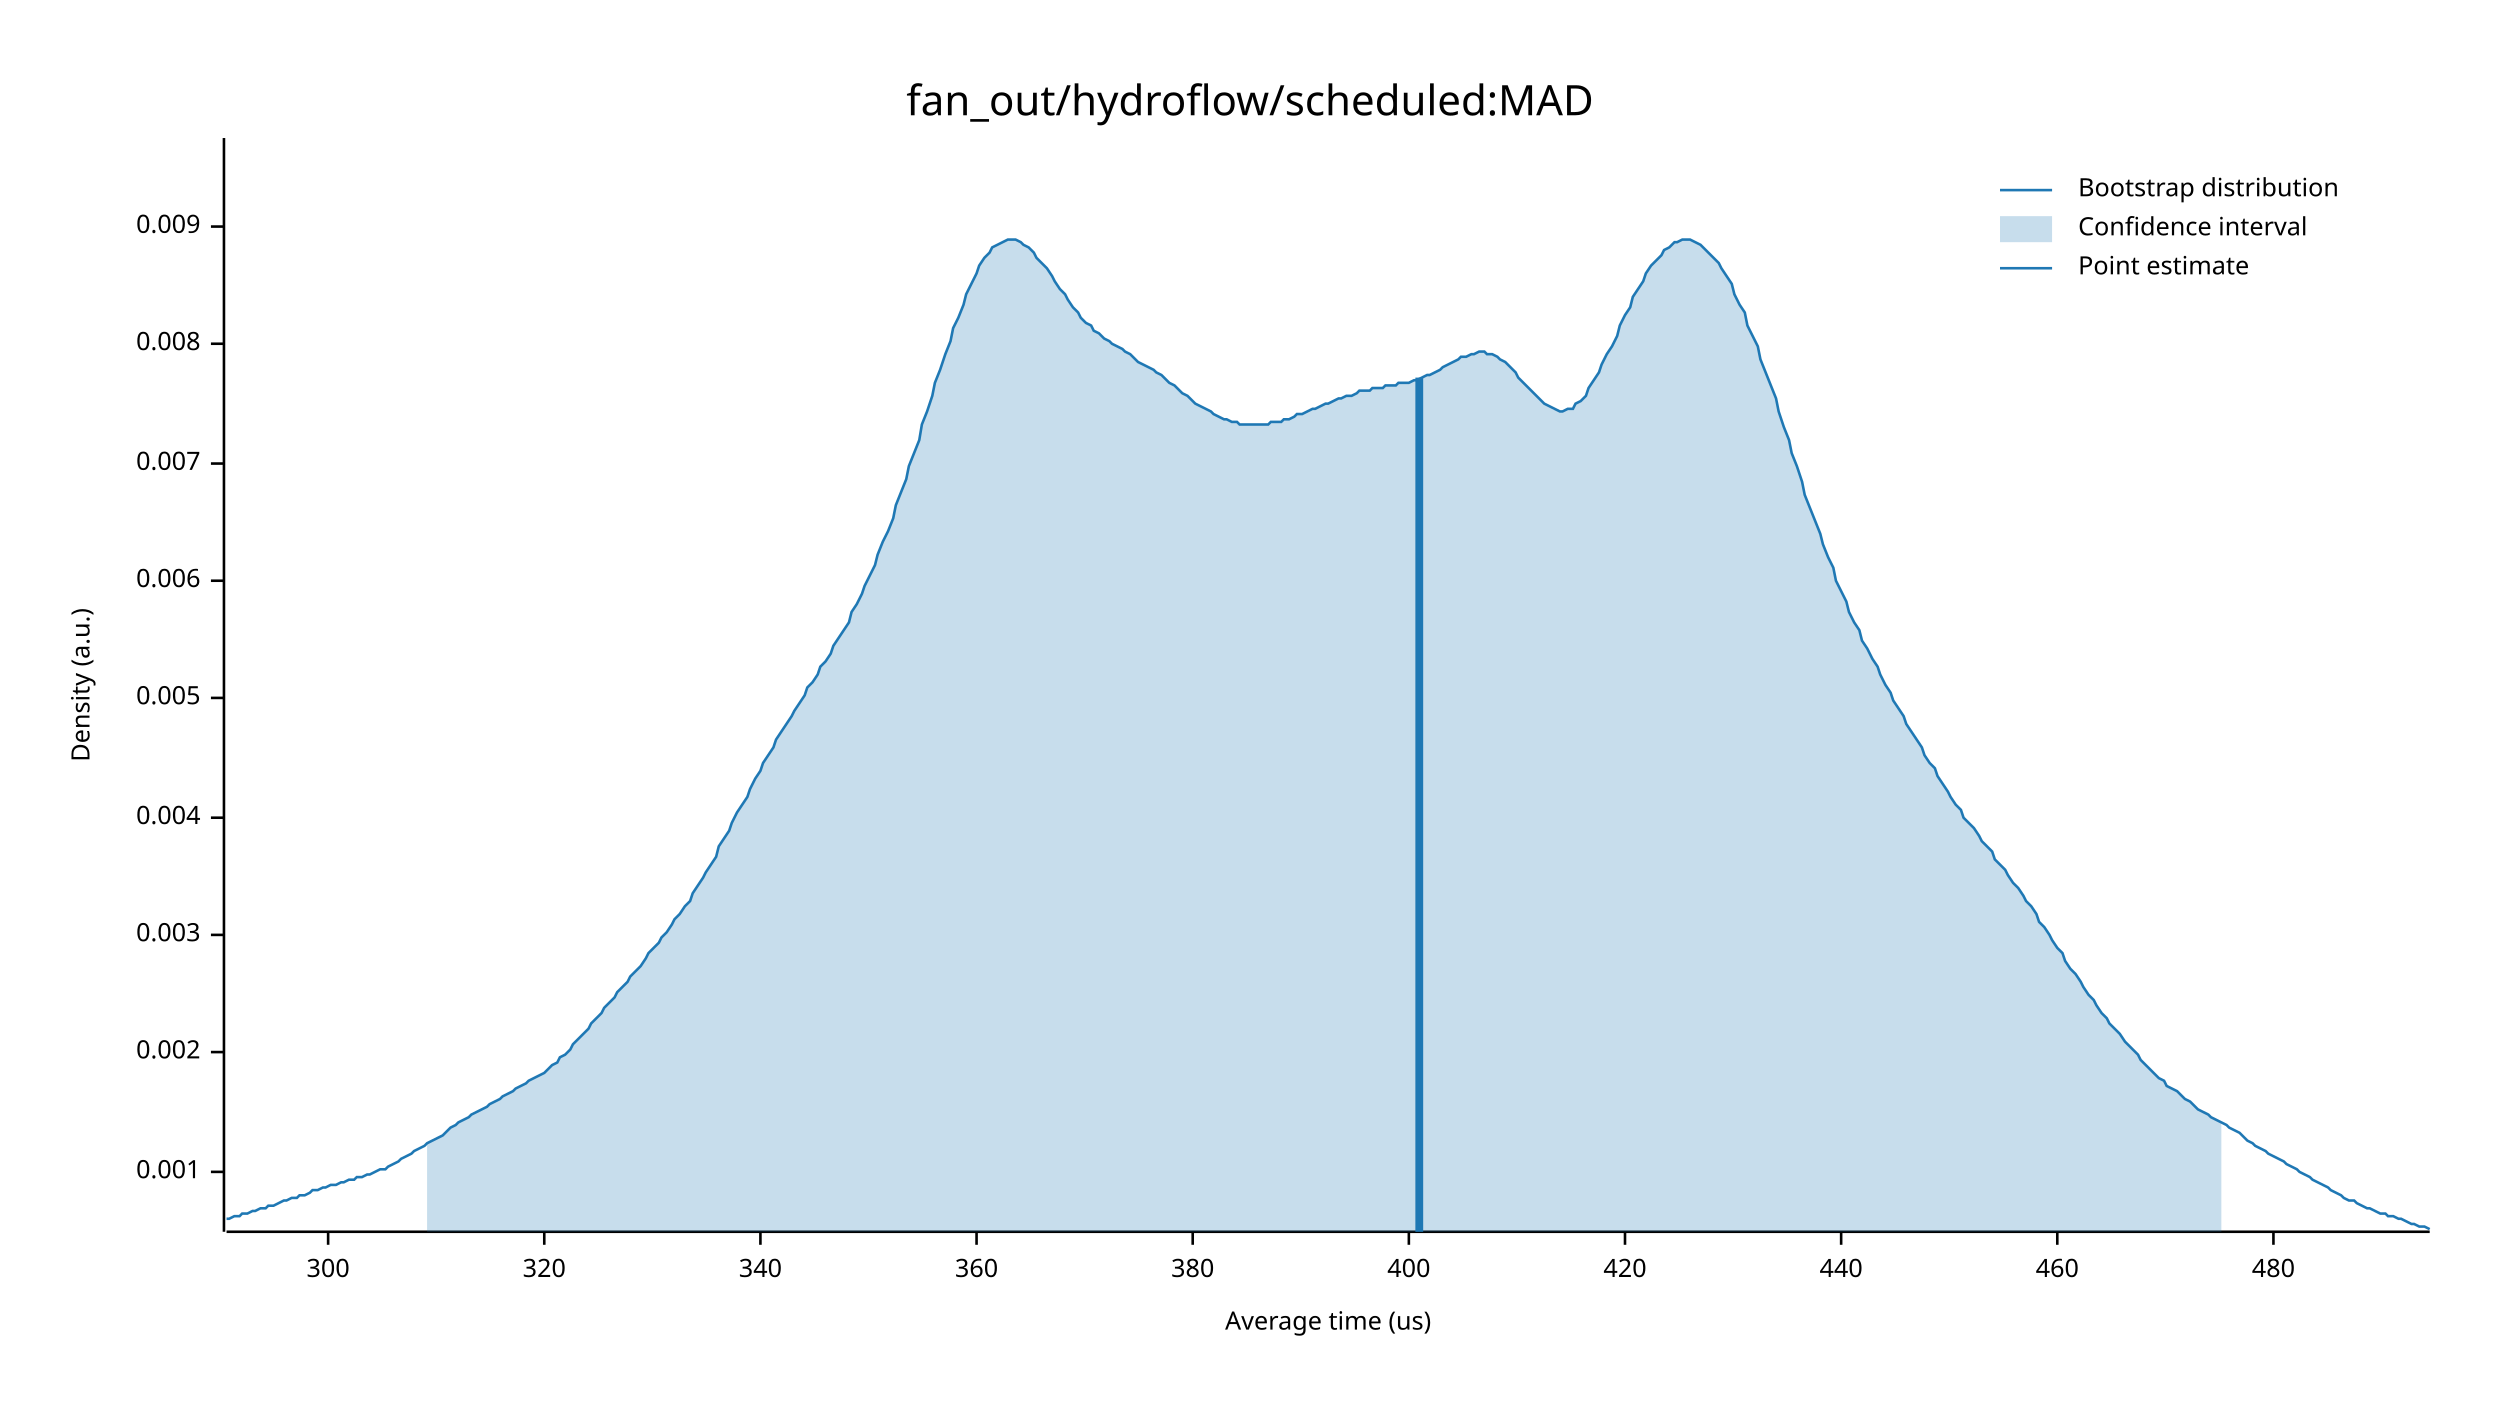
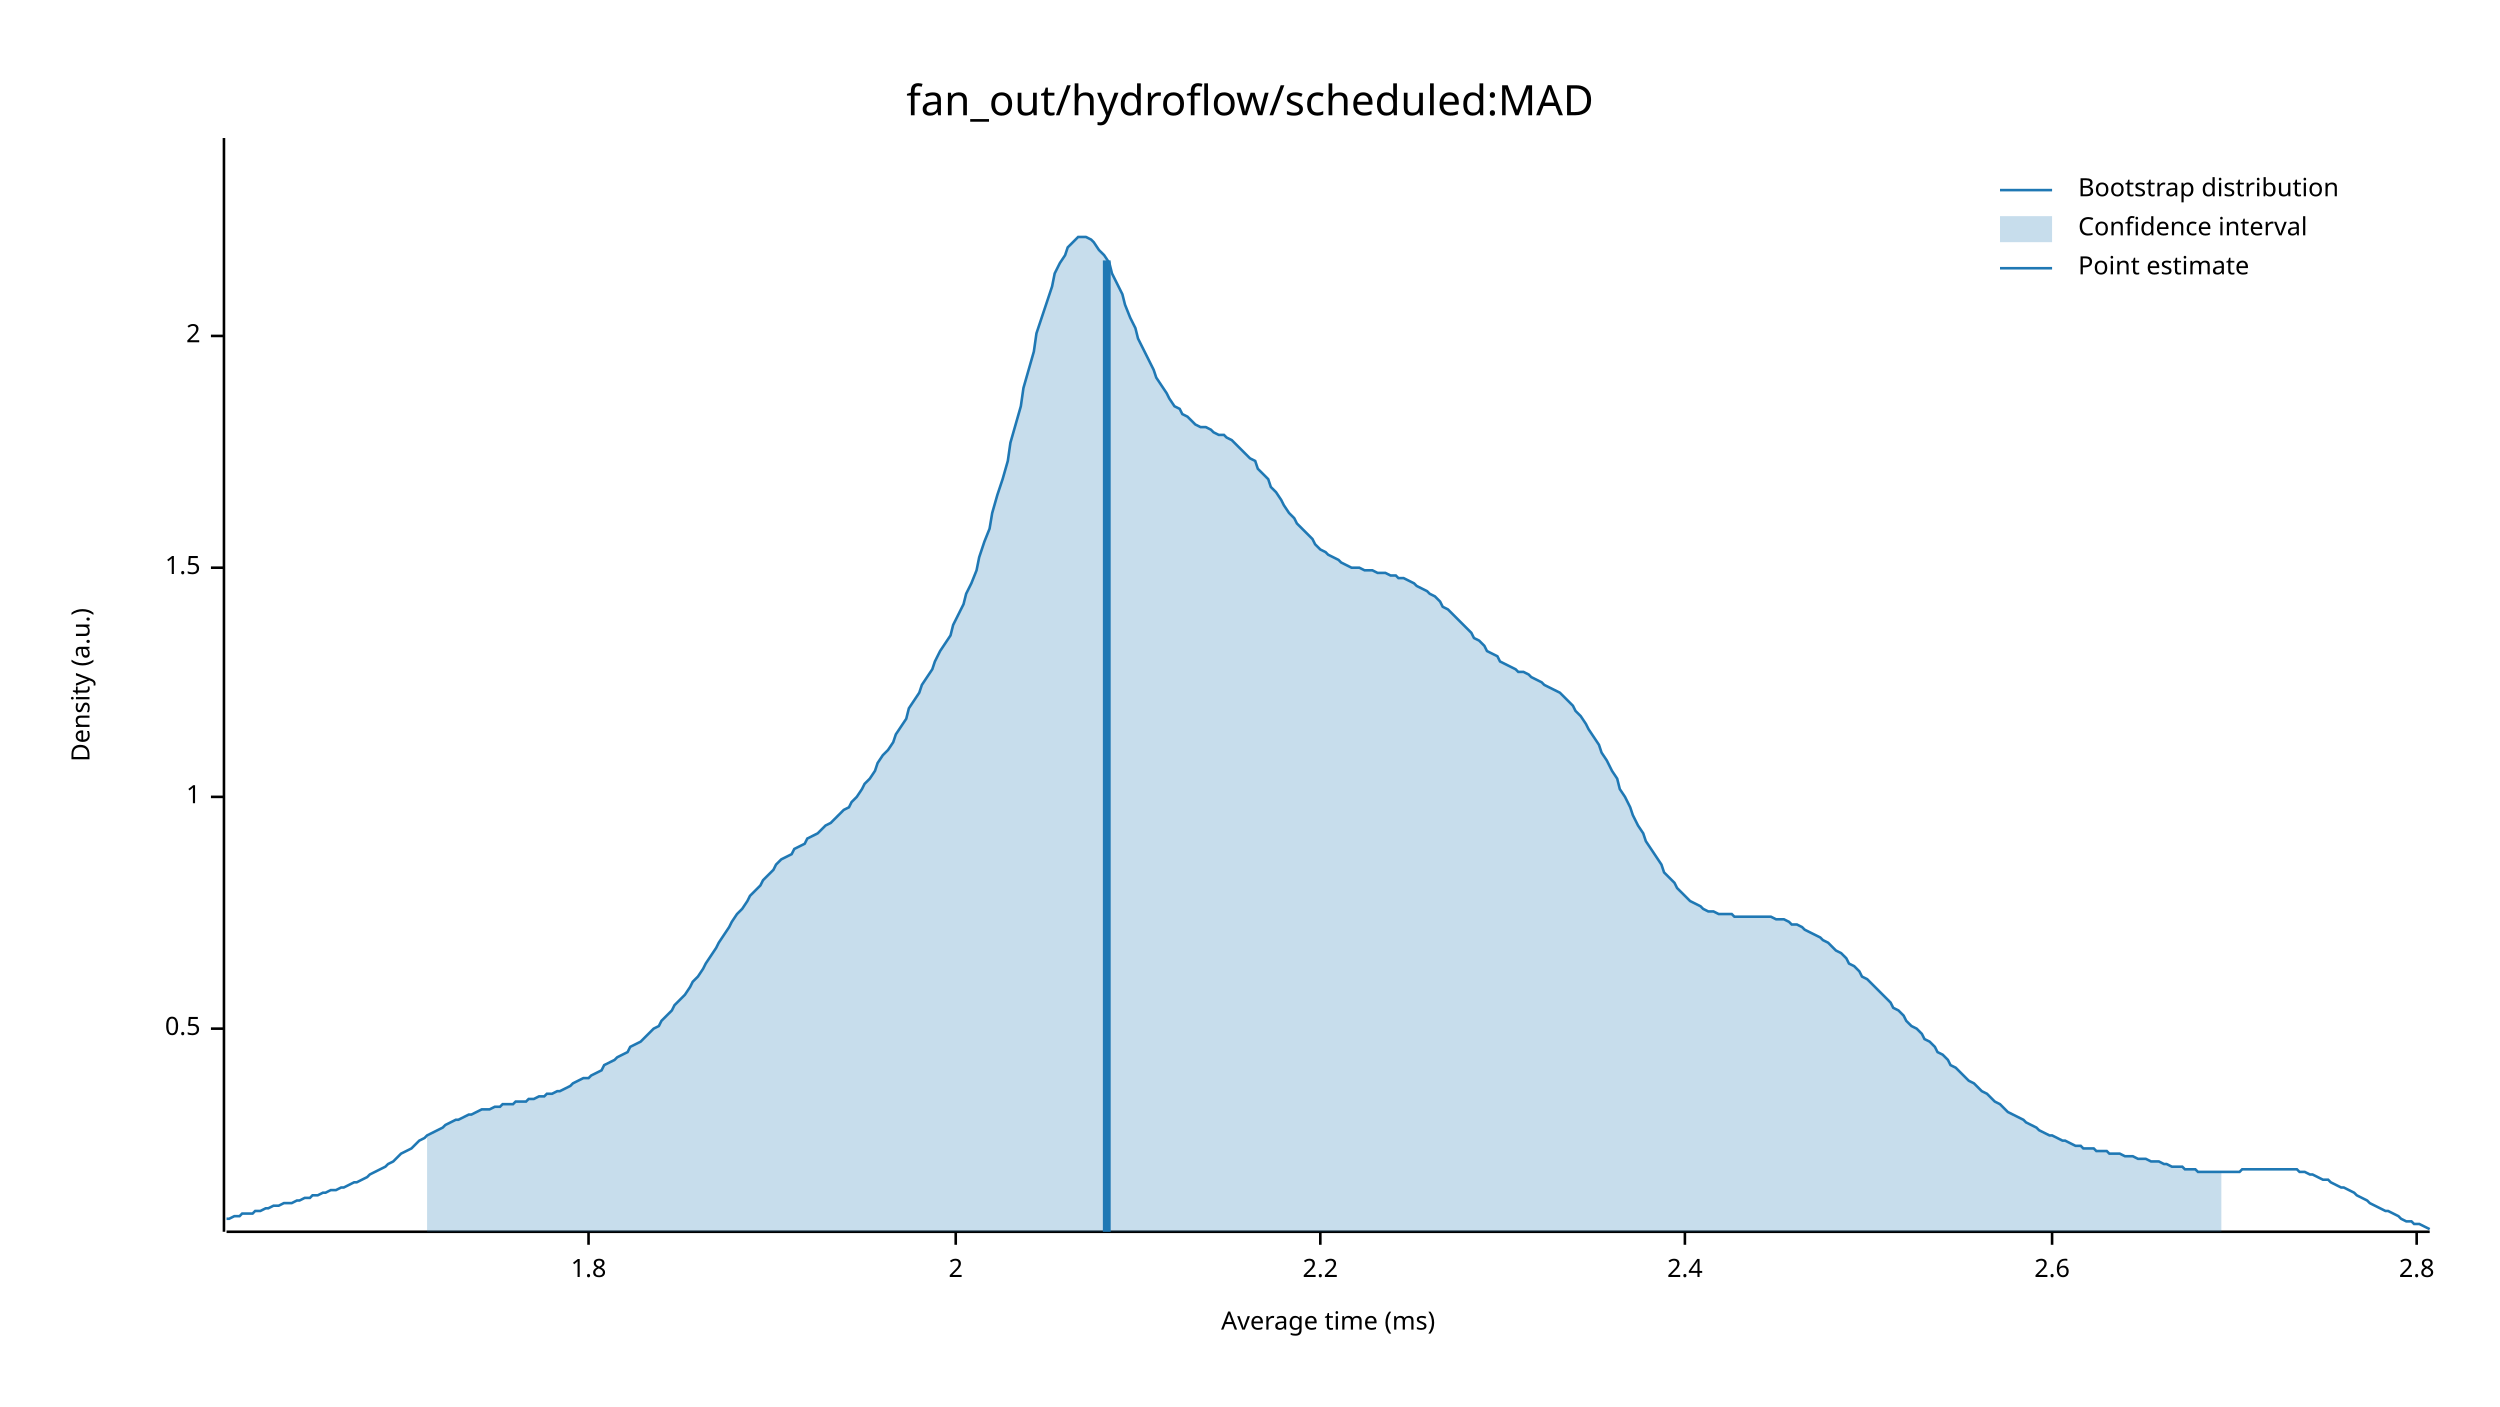
<svg xmlns="http://www.w3.org/2000/svg" width="960" height="540" viewBox="0 0 960 540">
  <text x="480" y="32" dy="0.76em" text-anchor="middle" font-family="sans-serif" font-size="16.129" opacity="1" fill="#000000">
fan_out/hydroflow/scheduled:MAD
</text>
  <text x="27" y="263" dy="0.76em" text-anchor="middle" font-family="sans-serif" font-size="9.677" opacity="1" fill="#000000" transform="rotate(270, 27, 263)">
Density (a.u.)
</text>
  <text x="510" y="513" dy="-0.5ex" text-anchor="middle" font-family="sans-serif" font-size="9.677" opacity="1" fill="#000000">
- Average time (us)
+ Average time (ms)
</text>
  <polyline fill="none" opacity="1" stroke="#000000" stroke-width="1" points="86,53 86,473 " />
-   <text x="77" y="450" dy="0.5ex" text-anchor="end" font-family="sans-serif" font-size="9.677" opacity="1" fill="#000000">
- 0.001
+   <text x="77" y="395" dy="0.5ex" text-anchor="end" font-family="sans-serif" font-size="9.677" opacity="1" fill="#000000">
+ 0.5
</text>
-   <polyline fill="none" opacity="1" stroke="#000000" stroke-width="1" points="81,450 86,450 " />
-   <text x="77" y="404" dy="0.5ex" text-anchor="end" font-family="sans-serif" font-size="9.677" opacity="1" fill="#000000">
- 0.002
+   <polyline fill="none" opacity="1" stroke="#000000" stroke-width="1" points="81,395 86,395 " />
+   <text x="77" y="306" dy="0.5ex" text-anchor="end" font-family="sans-serif" font-size="9.677" opacity="1" fill="#000000">
+ 1
</text>
-   <polyline fill="none" opacity="1" stroke="#000000" stroke-width="1" points="81,404 86,404 " />
-   <text x="77" y="359" dy="0.5ex" text-anchor="end" font-family="sans-serif" font-size="9.677" opacity="1" fill="#000000">
- 0.003
+   <polyline fill="none" opacity="1" stroke="#000000" stroke-width="1" points="81,306 86,306 " />
+   <text x="77" y="218" dy="0.5ex" text-anchor="end" font-family="sans-serif" font-size="9.677" opacity="1" fill="#000000">
+ 1.5
</text>
-   <polyline fill="none" opacity="1" stroke="#000000" stroke-width="1" points="81,359 86,359 " />
-   <text x="77" y="314" dy="0.5ex" text-anchor="end" font-family="sans-serif" font-size="9.677" opacity="1" fill="#000000">
- 0.004
+   <polyline fill="none" opacity="1" stroke="#000000" stroke-width="1" points="81,218 86,218 " />
+   <text x="77" y="129" dy="0.5ex" text-anchor="end" font-family="sans-serif" font-size="9.677" opacity="1" fill="#000000">
+ 2
</text>
-   <polyline fill="none" opacity="1" stroke="#000000" stroke-width="1" points="81,314 86,314 " />
-   <text x="77" y="268" dy="0.5ex" text-anchor="end" font-family="sans-serif" font-size="9.677" opacity="1" fill="#000000">
- 0.005
+   <polyline fill="none" opacity="1" stroke="#000000" stroke-width="1" points="81,129 86,129 " />
+   <polyline fill="none" opacity="1" stroke="#000000" stroke-width="1" points="87,473 933,473 " />
+   <text x="226" y="483" dy="0.76em" text-anchor="middle" font-family="sans-serif" font-size="9.677" opacity="1" fill="#000000">
+ 1.8
</text>
-   <polyline fill="none" opacity="1" stroke="#000000" stroke-width="1" points="81,268 86,268 " />
-   <text x="77" y="223" dy="0.5ex" text-anchor="end" font-family="sans-serif" font-size="9.677" opacity="1" fill="#000000">
- 0.006
+   <polyline fill="none" opacity="1" stroke="#000000" stroke-width="1" points="226,473 226,478 " />
+   <text x="367" y="483" dy="0.76em" text-anchor="middle" font-family="sans-serif" font-size="9.677" opacity="1" fill="#000000">
+ 2
</text>
-   <polyline fill="none" opacity="1" stroke="#000000" stroke-width="1" points="81,223 86,223 " />
-   <text x="77" y="178" dy="0.5ex" text-anchor="end" font-family="sans-serif" font-size="9.677" opacity="1" fill="#000000">
- 0.007
+   <polyline fill="none" opacity="1" stroke="#000000" stroke-width="1" points="367,473 367,478 " />
+   <text x="507" y="483" dy="0.76em" text-anchor="middle" font-family="sans-serif" font-size="9.677" opacity="1" fill="#000000">
+ 2.2
</text>
-   <polyline fill="none" opacity="1" stroke="#000000" stroke-width="1" points="81,178 86,178 " />
-   <text x="77" y="132" dy="0.5ex" text-anchor="end" font-family="sans-serif" font-size="9.677" opacity="1" fill="#000000">
- 0.008
+   <polyline fill="none" opacity="1" stroke="#000000" stroke-width="1" points="507,473 507,478 " />
+   <text x="647" y="483" dy="0.76em" text-anchor="middle" font-family="sans-serif" font-size="9.677" opacity="1" fill="#000000">
+ 2.4
</text>
-   <polyline fill="none" opacity="1" stroke="#000000" stroke-width="1" points="81,132 86,132 " />
-   <text x="77" y="87" dy="0.5ex" text-anchor="end" font-family="sans-serif" font-size="9.677" opacity="1" fill="#000000">
- 0.009
+   <polyline fill="none" opacity="1" stroke="#000000" stroke-width="1" points="647,473 647,478 " />
+   <text x="788" y="483" dy="0.76em" text-anchor="middle" font-family="sans-serif" font-size="9.677" opacity="1" fill="#000000">
+ 2.6
</text>
-   <polyline fill="none" opacity="1" stroke="#000000" stroke-width="1" points="81,87 86,87 " />
-   <polyline fill="none" opacity="1" stroke="#000000" stroke-width="1" points="87,473 933,473 " />
-   <text x="126" y="483" dy="0.76em" text-anchor="middle" font-family="sans-serif" font-size="9.677" opacity="1" fill="#000000">
- 300
+   <polyline fill="none" opacity="1" stroke="#000000" stroke-width="1" points="788,473 788,478 " />
+   <text x="928" y="483" dy="0.76em" text-anchor="middle" font-family="sans-serif" font-size="9.677" opacity="1" fill="#000000">
+ 2.8
</text>
-   <polyline fill="none" opacity="1" stroke="#000000" stroke-width="1" points="126,473 126,478 " />
-   <text x="209" y="483" dy="0.76em" text-anchor="middle" font-family="sans-serif" font-size="9.677" opacity="1" fill="#000000">
- 320
- </text>
-   <polyline fill="none" opacity="1" stroke="#000000" stroke-width="1" points="209,473 209,478 " />
-   <text x="292" y="483" dy="0.76em" text-anchor="middle" font-family="sans-serif" font-size="9.677" opacity="1" fill="#000000">
- 340
- </text>
-   <polyline fill="none" opacity="1" stroke="#000000" stroke-width="1" points="292,473 292,478 " />
-   <text x="375" y="483" dy="0.76em" text-anchor="middle" font-family="sans-serif" font-size="9.677" opacity="1" fill="#000000">
- 360
- </text>
-   <polyline fill="none" opacity="1" stroke="#000000" stroke-width="1" points="375,473 375,478 " />
-   <text x="458" y="483" dy="0.76em" text-anchor="middle" font-family="sans-serif" font-size="9.677" opacity="1" fill="#000000">
- 380
- </text>
-   <polyline fill="none" opacity="1" stroke="#000000" stroke-width="1" points="458,473 458,478 " />
-   <text x="541" y="483" dy="0.76em" text-anchor="middle" font-family="sans-serif" font-size="9.677" opacity="1" fill="#000000">
- 400
- </text>
-   <polyline fill="none" opacity="1" stroke="#000000" stroke-width="1" points="541,473 541,478 " />
-   <text x="624" y="483" dy="0.76em" text-anchor="middle" font-family="sans-serif" font-size="9.677" opacity="1" fill="#000000">
- 420
- </text>
-   <polyline fill="none" opacity="1" stroke="#000000" stroke-width="1" points="624,473 624,478 " />
-   <text x="707" y="483" dy="0.76em" text-anchor="middle" font-family="sans-serif" font-size="9.677" opacity="1" fill="#000000">
- 440
- </text>
-   <polyline fill="none" opacity="1" stroke="#000000" stroke-width="1" points="707,473 707,478 " />
-   <text x="790" y="483" dy="0.76em" text-anchor="middle" font-family="sans-serif" font-size="9.677" opacity="1" fill="#000000">
- 460
- </text>
-   <polyline fill="none" opacity="1" stroke="#000000" stroke-width="1" points="790,473 790,478 " />
-   <text x="873" y="483" dy="0.76em" text-anchor="middle" font-family="sans-serif" font-size="9.677" opacity="1" fill="#000000">
- 480
- </text>
-   <polyline fill="none" opacity="1" stroke="#000000" stroke-width="1" points="873,473 873,478 " />
-   <polyline fill="none" opacity="1" stroke="#1F78B4" stroke-width="1" points="87,468 88,468 90,467 92,467 93,466 95,466 97,465 98,465 100,464 102,464 103,463 105,463 107,462 109,461 110,461 112,460 114,460 115,459 117,459 119,458 120,457 122,457 124,456 125,456 127,455 129,455 131,454 132,454 134,453 136,453 137,452 139,452 141,451 142,451 144,450 146,449 148,449 149,448 151,447 153,446 154,445 156,444 158,443 159,442 161,441 163,440 164,439 166,438 168,437 170,436 171,435 173,433 175,432 176,431 178,430 180,429 181,428 183,427 185,426 187,425 188,424 190,423 192,422 193,421 195,420 197,419 198,418 200,417 202,416 203,415 205,414 207,413 209,412 210,411 212,409 214,408 215,406 217,405 219,403 220,401 222,399 224,397 226,395 227,393 229,391 231,389 232,387 234,385 236,383 237,381 239,379 241,377 242,375 244,373 246,371 248,368 249,366 251,364 253,362 254,360 256,358 258,355 259,353 261,351 263,348 265,346 266,343 268,340 270,337 271,335 273,332 275,329 276,325 278,322 280,319 281,316 283,312 285,309 287,306 288,303 290,299 292,296 293,293 295,290 297,287 298,284 300,281 302,278 304,275 305,273 307,270 309,267 310,264 312,262 314,259 315,256 317,254 319,251 320,248 322,245 324,242 326,239 327,235 329,232 331,228 332,225 334,221 336,217 337,213 339,208 341,204 343,199 344,194 346,189 348,184 349,179 351,174 353,169 354,163 356,158 358,152 359,147 361,142 363,136 365,131 366,126 368,122 370,117 371,113 373,109 375,105 376,102 378,99 380,97 381,95 383,94 385,93 387,92 388,92 390,92 392,93 393,94 395,95 397,97 398,99 400,101 402,103 404,106 405,108 407,111 409,113 410,115 412,118 414,120 415,122 417,124 419,125 420,127 422,128 424,130 426,131 427,132 429,133 431,134 432,135 434,136 436,138 437,139 439,140 441,141 443,142 444,143 446,144 448,146 449,147 451,148 453,150 454,151 456,152 458,154 459,155 461,156 463,157 465,158 466,159 468,160 470,161 471,161 473,162 475,162 476,163 478,163 480,163 482,163 483,163 485,163 487,163 488,162 490,162 492,162 493,161 495,161 497,160 498,159 500,159 502,158 504,157 505,157 507,156 509,155 510,155 512,154 514,153 515,153 517,152 519,152 521,151 522,150 524,150 526,150 527,149 529,149 531,149 532,148 534,148 536,148 537,147 539,147 541,147 543,146 544,146 546,145 548,144 549,144 551,143 553,142 554,141 556,140 558,139 560,138 561,137 563,137 565,136 566,136 568,135 570,135 571,136 573,136 575,137 576,138 578,139 580,141 582,143 583,145 585,147 587,149 588,150 590,152 592,154 593,155 595,156 597,157 599,158 600,158 602,157 604,157 605,155 607,154 609,152 610,149 612,146 614,143 615,140 617,136 619,133 621,129 622,125 624,121 626,118 627,114 629,111 631,108 632,105 634,102 636,100 638,98 639,96 641,95 643,93 644,93 646,92 648,92 649,92 651,93 653,94 654,95 656,97 658,99 660,101 661,103 663,106 665,109 666,113 668,117 670,120 671,125 673,129 675,133 676,138 678,143 680,148 682,153 683,158 685,164 687,169 688,174 690,179 692,185 693,190 695,195 697,200 699,205 700,209 702,214 704,218 705,223 707,227 709,231 710,235 712,239 714,242 715,246 717,249 719,253 721,256 722,259 724,263 726,266 727,269 729,272 731,275 732,278 734,281 736,284 738,287 739,290 741,293 743,295 744,298 746,301 748,304 749,306 751,309 753,311 754,314 756,316 758,318 760,321 761,323 763,325 765,327 766,330 768,332 770,334 771,336 773,339 775,341 777,344 778,346 780,348 782,351 783,354 785,356 787,359 788,361 790,364 792,366 793,369 795,372 797,374 799,377 800,379 802,382 804,384 805,386 807,389 809,391 810,393 812,395 814,397 816,400 817,401 819,403 821,405 822,407 824,409 826,411 827,412 829,414 831,415 832,417 834,418 836,419 838,421 839,422 841,423 843,425 844,426 846,427 848,428 849,429 851,430 853,431 855,432 856,433 858,434 860,435 861,436 863,438 865,439 866,440 868,441 870,442 871,443 873,444 875,445 877,446 878,447 880,448 882,449 883,450 885,451 887,452 888,453 890,454 892,455 894,456 895,457 897,458 899,459 900,460 902,461 904,461 905,462 907,463 909,464 910,464 912,465 914,466 916,466 917,467 919,467 921,468 922,468 924,469 926,470 927,470 929,471 931,471 933,472 " />
-   <polygon opacity="0.25" fill="#1F78B4" points="164,439 166,438 168,437 170,436 171,435 173,433 175,432 176,431 178,430 180,429 181,428 183,427 185,426 187,425 188,424 190,423 192,422 193,421 195,420 197,419 198,418 200,417 202,416 203,415 205,414 207,413 209,412 210,411 212,409 214,408 215,406 217,405 219,403 220,401 222,399 224,397 226,395 227,393 229,391 231,389 232,387 234,385 236,383 237,381 239,379 241,377 242,375 244,373 246,371 248,368 249,366 251,364 253,362 254,360 256,358 258,355 259,353 261,351 263,348 265,346 266,343 268,340 270,337 271,335 273,332 275,329 276,325 278,322 280,319 281,316 283,312 285,309 287,306 288,303 290,299 292,296 293,293 295,290 297,287 298,284 300,281 302,278 304,275 305,273 307,270 309,267 310,264 312,262 314,259 315,256 317,254 319,251 320,248 322,245 324,242 326,239 327,235 329,232 331,228 332,225 334,221 336,217 337,213 339,208 341,204 343,199 344,194 346,189 348,184 349,179 351,174 353,169 354,163 356,158 358,152 359,147 361,142 363,136 365,131 366,126 368,122 370,117 371,113 373,109 375,105 376,102 378,99 380,97 381,95 383,94 385,93 387,92 388,92 390,92 392,93 393,94 395,95 397,97 398,99 400,101 402,103 404,106 405,108 407,111 409,113 410,115 412,118 414,120 415,122 417,124 419,125 420,127 422,128 424,130 426,131 427,132 429,133 431,134 432,135 434,136 436,138 437,139 439,140 441,141 443,142 444,143 446,144 448,146 449,147 451,148 453,150 454,151 456,152 458,154 459,155 461,156 463,157 465,158 466,159 468,160 470,161 471,161 473,162 475,162 476,163 478,163 480,163 482,163 483,163 485,163 487,163 488,162 490,162 492,162 493,161 495,161 497,160 498,159 500,159 502,158 504,157 505,157 507,156 509,155 510,155 512,154 514,153 515,153 517,152 519,152 521,151 522,150 524,150 526,150 527,149 529,149 531,149 532,148 534,148 536,148 537,147 539,147 541,147 543,146 544,146 546,145 548,144 549,144 551,143 553,142 554,141 556,140 558,139 560,138 561,137 563,137 565,136 566,136 568,135 570,135 571,136 573,136 575,137 576,138 578,139 580,141 582,143 583,145 585,147 587,149 588,150 590,152 592,154 593,155 595,156 597,157 599,158 600,158 602,157 604,157 605,155 607,154 609,152 610,149 612,146 614,143 615,140 617,136 619,133 621,129 622,125 624,121 626,118 627,114 629,111 631,108 632,105 634,102 636,100 638,98 639,96 641,95 643,93 644,93 646,92 648,92 649,92 651,93 653,94 654,95 656,97 658,99 660,101 661,103 663,106 665,109 666,113 668,117 670,120 671,125 673,129 675,133 676,138 678,143 680,148 682,153 683,158 685,164 687,169 688,174 690,179 692,185 693,190 695,195 697,200 699,205 700,209 702,214 704,218 705,223 707,227 709,231 710,235 712,239 714,242 715,246 717,249 719,253 721,256 722,259 724,263 726,266 727,269 729,272 731,275 732,278 734,281 736,284 738,287 739,290 741,293 743,295 744,298 746,301 748,304 749,306 751,309 753,311 754,314 756,316 758,318 760,321 761,323 763,325 765,327 766,330 768,332 770,334 771,336 773,339 775,341 777,344 778,346 780,348 782,351 783,354 785,356 787,359 788,361 790,364 792,366 793,369 795,372 797,374 799,377 800,379 802,382 804,384 805,386 807,389 809,391 810,393 812,395 814,397 816,400 817,401 819,403 821,405 822,407 824,409 826,411 827,412 829,414 831,415 832,417 834,418 836,419 838,421 839,422 841,423 843,425 844,426 846,427 848,428 849,429 851,430 853,431 853,473 164,473 " />
-   <polyline fill="none" opacity="1" stroke="#1F78B4" stroke-width="3" points="545,473 545,145 " />
+   <polyline fill="none" opacity="1" stroke="#000000" stroke-width="1" points="928,473 928,478 " />
+   <polyline fill="none" opacity="1" stroke="#1F78B4" stroke-width="1" points="87,468 88,468 90,467 92,467 93,466 95,466 97,466 98,465 100,465 102,464 103,464 105,463 107,463 109,462 110,462 112,462 114,461 115,461 117,460 119,460 120,459 122,459 124,458 125,458 127,457 129,457 131,456 132,456 134,455 136,454 137,454 139,453 141,452 142,451 144,450 146,449 148,448 149,447 151,446 153,444 154,443 156,442 158,441 159,440 161,438 163,437 164,436 166,435 168,434 170,433 171,432 173,431 175,430 176,430 178,429 180,428 181,428 183,427 185,426 187,426 188,426 190,425 192,425 193,424 195,424 197,424 198,423 200,423 202,423 203,422 205,422 207,421 209,421 210,420 212,420 214,419 215,419 217,418 219,417 220,416 222,415 224,414 226,414 227,413 229,412 231,411 232,409 234,408 236,407 237,406 239,405 241,404 242,402 244,401 246,400 248,398 249,397 251,395 253,394 254,392 256,390 258,388 259,386 261,384 263,382 265,379 266,377 268,375 270,372 271,370 273,367 275,364 276,362 278,359 280,356 281,354 283,351 285,349 287,346 288,344 290,342 292,340 293,338 295,336 297,334 298,332 300,330 302,329 304,328 305,326 307,325 309,324 310,322 312,321 314,320 315,319 317,317 319,316 320,315 322,313 324,311 326,310 327,308 329,306 331,303 332,301 334,299 336,296 337,293 339,290 341,288 343,285 344,282 346,279 348,276 349,272 351,269 353,266 354,263 356,260 358,257 359,254 361,250 363,247 365,244 366,240 368,236 370,232 371,228 373,224 375,219 376,214 378,208 380,203 381,197 383,190 385,184 387,177 388,170 390,163 392,156 393,149 395,142 397,135 398,128 400,122 402,116 404,110 405,105 407,101 409,98 410,95 412,93 414,91 415,91 417,91 419,92 420,93 422,96 424,98 426,101 427,105 429,109 431,113 432,117 434,122 436,126 437,130 439,134 441,138 443,142 444,145 446,148 448,151 449,153 451,156 453,157 454,159 456,160 458,162 459,163 461,164 463,164 465,165 466,166 468,167 470,167 471,168 473,169 475,171 476,172 478,174 480,176 482,177 483,180 485,182 487,184 488,187 490,189 492,192 493,194 495,197 497,199 498,201 500,203 502,205 504,207 505,209 507,211 509,212 510,213 512,214 514,215 515,216 517,217 519,218 521,218 522,218 524,219 526,219 527,219 529,220 531,220 532,220 534,221 536,221 537,222 539,222 541,223 543,224 544,225 546,226 548,227 549,228 551,229 553,231 554,233 556,234 558,236 560,238 561,239 563,241 565,243 566,245 568,246 570,248 571,250 573,251 575,252 576,254 578,255 580,256 582,257 583,258 585,258 587,259 588,260 590,261 592,262 593,263 595,264 597,265 599,266 600,267 602,269 604,271 605,273 607,275 609,278 610,280 612,283 614,286 615,289 617,292 619,296 621,299 622,303 624,306 626,310 627,313 629,317 631,320 632,323 634,326 636,329 638,332 639,335 641,337 643,339 644,341 646,343 648,345 649,346 651,347 653,348 654,349 656,350 658,350 660,351 661,351 663,351 665,351 666,352 668,352 670,352 671,352 673,352 675,352 676,352 678,352 680,352 682,353 683,353 685,353 687,354 688,355 690,355 692,356 693,357 695,358 697,359 699,360 700,361 702,362 704,364 705,365 707,366 709,368 710,370 712,371 714,373 715,375 717,376 719,378 721,380 722,381 724,383 726,385 727,387 729,388 731,390 732,392 734,394 736,395 738,397 739,399 741,400 743,402 744,404 746,405 748,407 749,409 751,410 753,412 754,413 756,415 758,416 760,418 761,419 763,420 765,422 766,423 768,424 770,426 771,427 773,428 775,429 777,430 778,431 780,432 782,433 783,434 785,435 787,436 788,436 790,437 792,438 793,438 795,439 797,440 799,440 800,441 802,441 804,441 805,442 807,442 809,442 810,443 812,443 814,443 816,444 817,444 819,444 821,445 822,445 824,445 826,446 827,446 829,446 831,447 832,447 834,448 836,448 838,448 839,449 841,449 843,449 844,450 846,450 848,450 849,450 851,450 853,450 855,450 856,450 858,450 860,450 861,449 863,449 865,449 866,449 868,449 870,449 871,449 873,449 875,449 877,449 878,449 880,449 882,449 883,450 885,450 887,451 888,451 890,452 892,453 894,453 895,454 897,455 899,456 900,456 902,457 904,458 905,459 907,460 909,461 910,462 912,463 914,464 916,465 917,465 919,466 921,467 922,468 924,469 926,469 927,470 929,470 931,471 933,472 " />
+   <polygon opacity="0.25" fill="#1F78B4" points="164,436 166,435 168,434 170,433 171,432 173,431 175,430 176,430 178,429 180,428 181,428 183,427 185,426 187,426 188,426 190,425 192,425 193,424 195,424 197,424 198,423 200,423 202,423 203,422 205,422 207,421 209,421 210,420 212,420 214,419 215,419 217,418 219,417 220,416 222,415 224,414 226,414 227,413 229,412 231,411 232,409 234,408 236,407 237,406 239,405 241,404 242,402 244,401 246,400 248,398 249,397 251,395 253,394 254,392 256,390 258,388 259,386 261,384 263,382 265,379 266,377 268,375 270,372 271,370 273,367 275,364 276,362 278,359 280,356 281,354 283,351 285,349 287,346 288,344 290,342 292,340 293,338 295,336 297,334 298,332 300,330 302,329 304,328 305,326 307,325 309,324 310,322 312,321 314,320 315,319 317,317 319,316 320,315 322,313 324,311 326,310 327,308 329,306 331,303 332,301 334,299 336,296 337,293 339,290 341,288 343,285 344,282 346,279 348,276 349,272 351,269 353,266 354,263 356,260 358,257 359,254 361,250 363,247 365,244 366,240 368,236 370,232 371,228 373,224 375,219 376,214 378,208 380,203 381,197 383,190 385,184 387,177 388,170 390,163 392,156 393,149 395,142 397,135 398,128 400,122 402,116 404,110 405,105 407,101 409,98 410,95 412,93 414,91 415,91 417,91 419,92 420,93 422,96 424,98 426,101 427,105 429,109 431,113 432,117 434,122 436,126 437,130 439,134 441,138 443,142 444,145 446,148 448,151 449,153 451,156 453,157 454,159 456,160 458,162 459,163 461,164 463,164 465,165 466,166 468,167 470,167 471,168 473,169 475,171 476,172 478,174 480,176 482,177 483,180 485,182 487,184 488,187 490,189 492,192 493,194 495,197 497,199 498,201 500,203 502,205 504,207 505,209 507,211 509,212 510,213 512,214 514,215 515,216 517,217 519,218 521,218 522,218 524,219 526,219 527,219 529,220 531,220 532,220 534,221 536,221 537,222 539,222 541,223 543,224 544,225 546,226 548,227 549,228 551,229 553,231 554,233 556,234 558,236 560,238 561,239 563,241 565,243 566,245 568,246 570,248 571,250 573,251 575,252 576,254 578,255 580,256 582,257 583,258 585,258 587,259 588,260 590,261 592,262 593,263 595,264 597,265 599,266 600,267 602,269 604,271 605,273 607,275 609,278 610,280 612,283 614,286 615,289 617,292 619,296 621,299 622,303 624,306 626,310 627,313 629,317 631,320 632,323 634,326 636,329 638,332 639,335 641,337 643,339 644,341 646,343 648,345 649,346 651,347 653,348 654,349 656,350 658,350 660,351 661,351 663,351 665,351 666,352 668,352 670,352 671,352 673,352 675,352 676,352 678,352 680,352 682,353 683,353 685,353 687,354 688,355 690,355 692,356 693,357 695,358 697,359 699,360 700,361 702,362 704,364 705,365 707,366 709,368 710,370 712,371 714,373 715,375 717,376 719,378 721,380 722,381 724,383 726,385 727,387 729,388 731,390 732,392 734,394 736,395 738,397 739,399 741,400 743,402 744,404 746,405 748,407 749,409 751,410 753,412 754,413 756,415 758,416 760,418 761,419 763,420 765,422 766,423 768,424 770,426 771,427 773,428 775,429 777,430 778,431 780,432 782,433 783,434 785,435 787,436 788,436 790,437 792,438 793,438 795,439 797,440 799,440 800,441 802,441 804,441 805,442 807,442 809,442 810,443 812,443 814,443 816,444 817,444 819,444 821,445 822,445 824,445 826,446 827,446 829,446 831,447 832,447 834,448 836,448 838,448 839,449 841,449 843,449 844,450 846,450 848,450 849,450 851,450 853,450 853,473 164,473 " />
+   <polyline fill="none" opacity="1" stroke="#1F78B4" stroke-width="3" points="425,473 425,100 " />
  <text x="798" y="68" dy="0.76em" text-anchor="start" font-family="sans-serif" font-size="9.677" opacity="1" fill="#000000">
Bootstrap distribution
</text>
  <text x="798" y="83" dy="0.76em" text-anchor="start" font-family="sans-serif" font-size="9.677" opacity="1" fill="#000000">
Confidence interval
</text>
  <text x="798" y="98" dy="0.76em" text-anchor="start" font-family="sans-serif" font-size="9.677" opacity="1" fill="#000000">
Point estimate
</text>
  <polyline fill="none" opacity="1" stroke="#1F78B4" stroke-width="1" points="768,73 788,73 " />
  <rect x="768" y="83" width="20" height="10" opacity="0.25" fill="#1F78B4" stroke="none" />
  <polyline fill="none" opacity="1" stroke="#1F78B4" stroke-width="1" points="768,103 788,103 " />
</svg>
